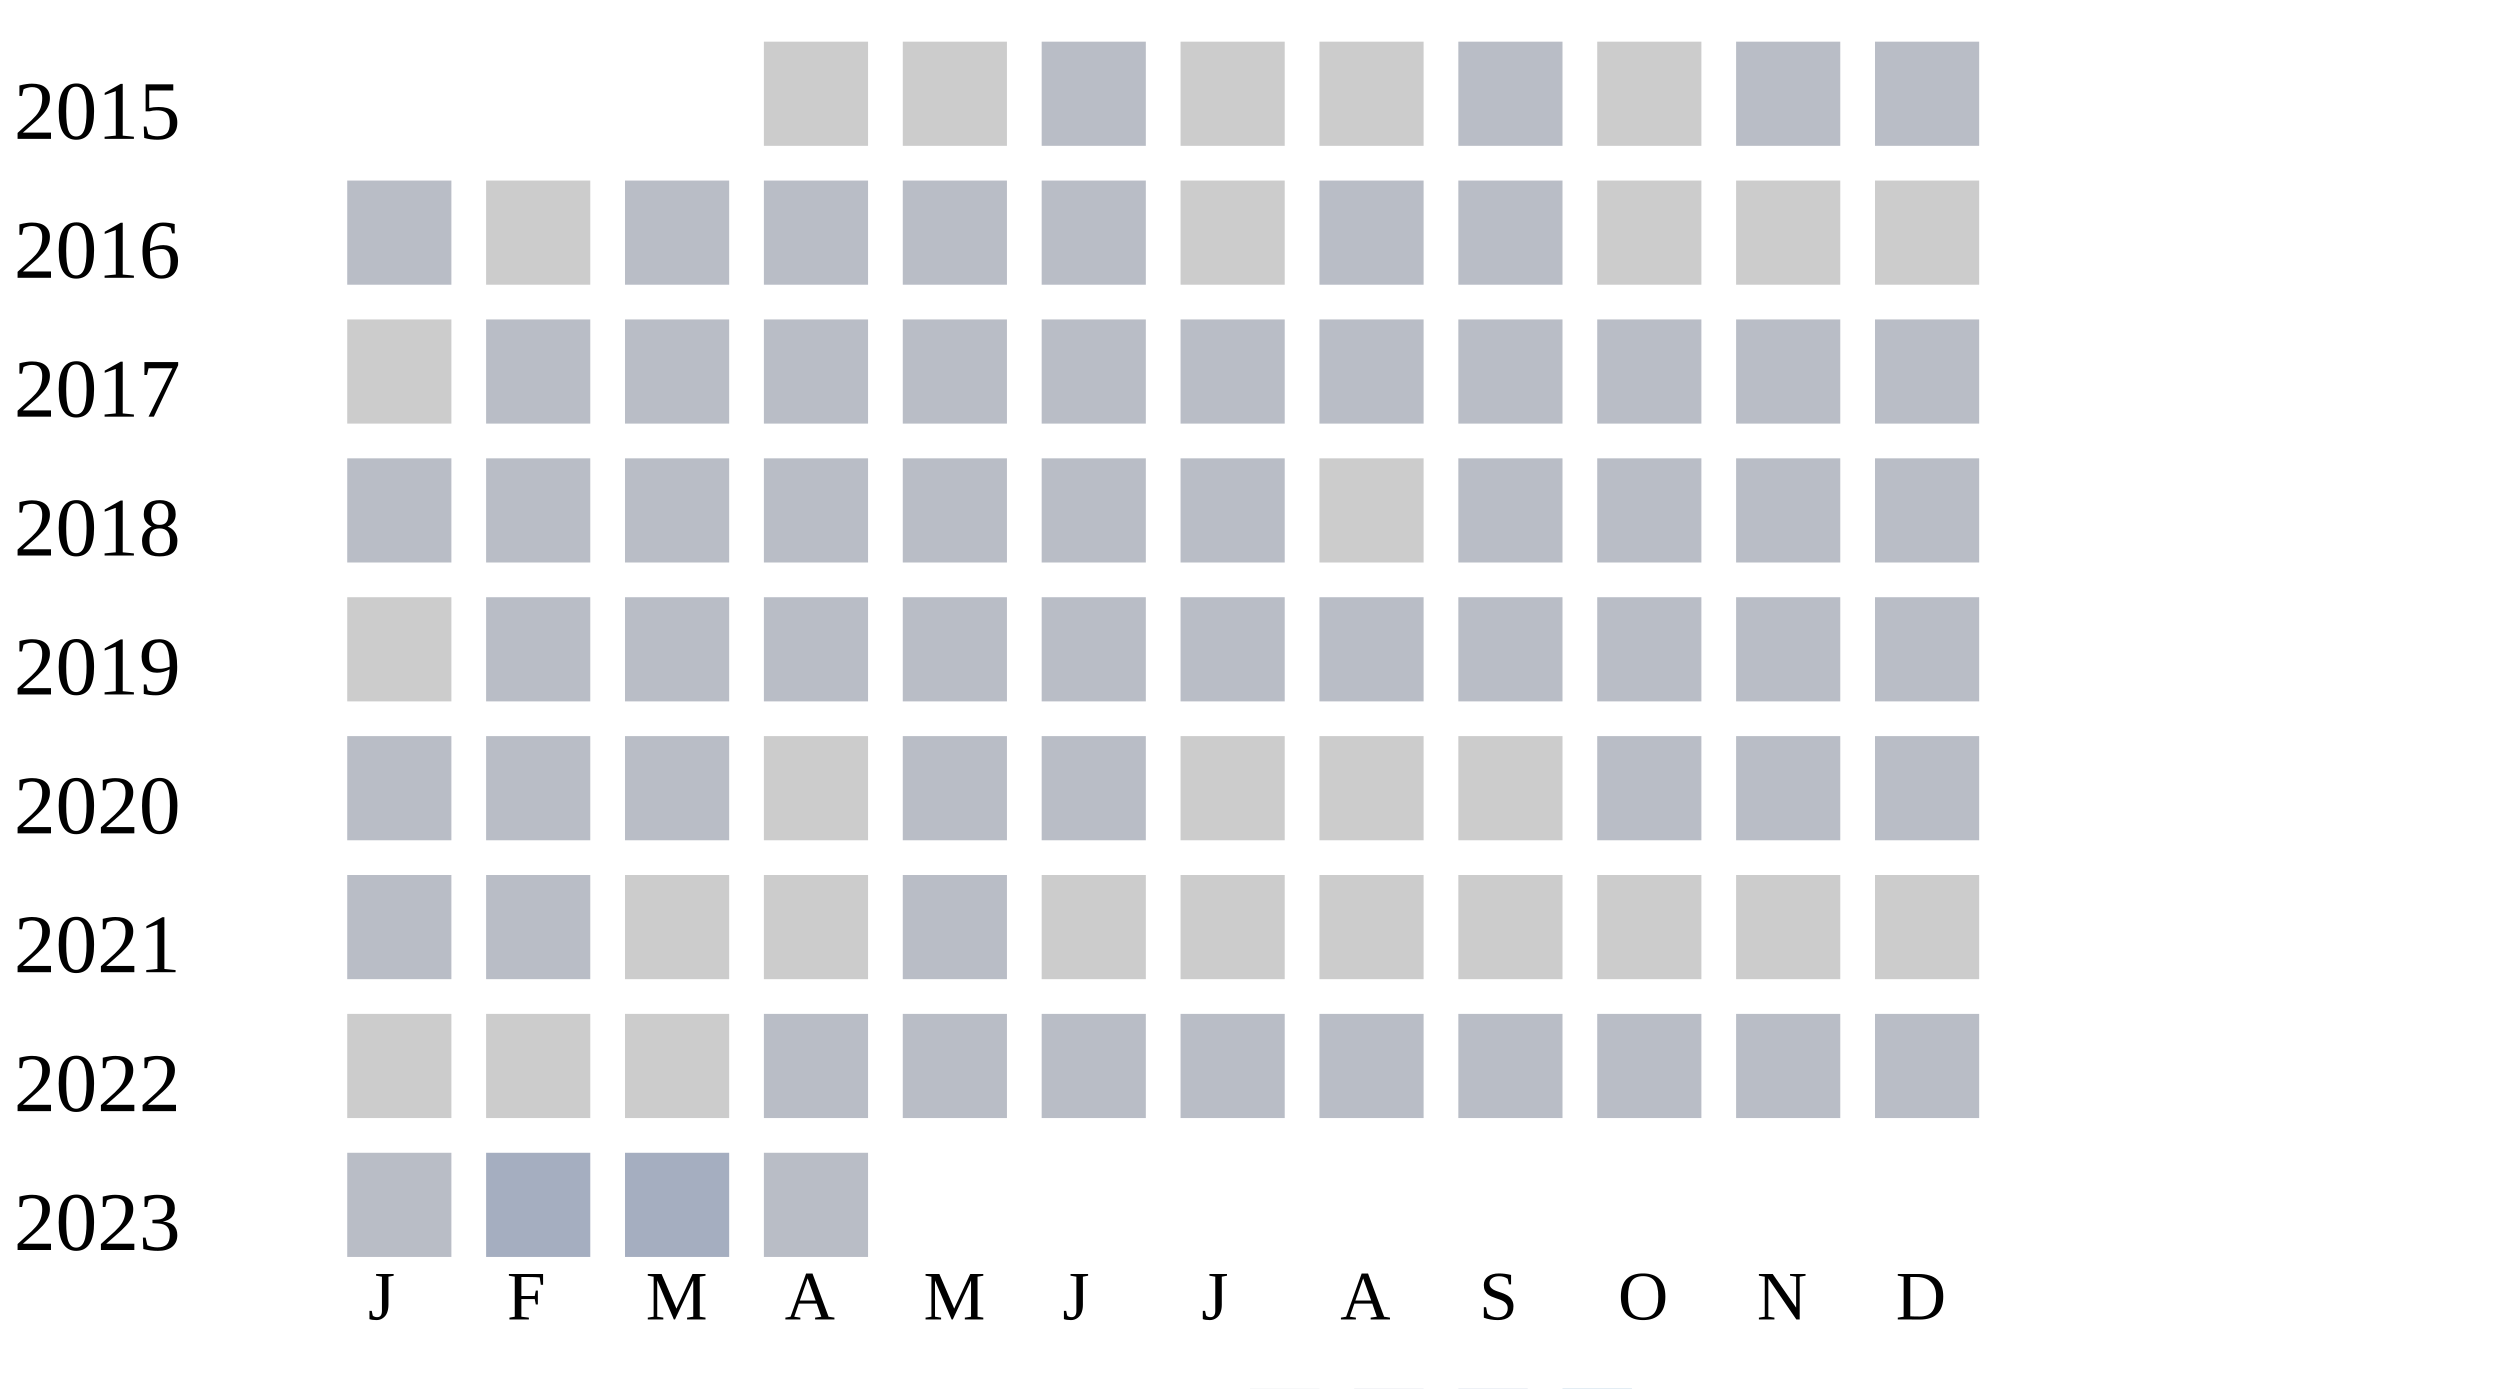
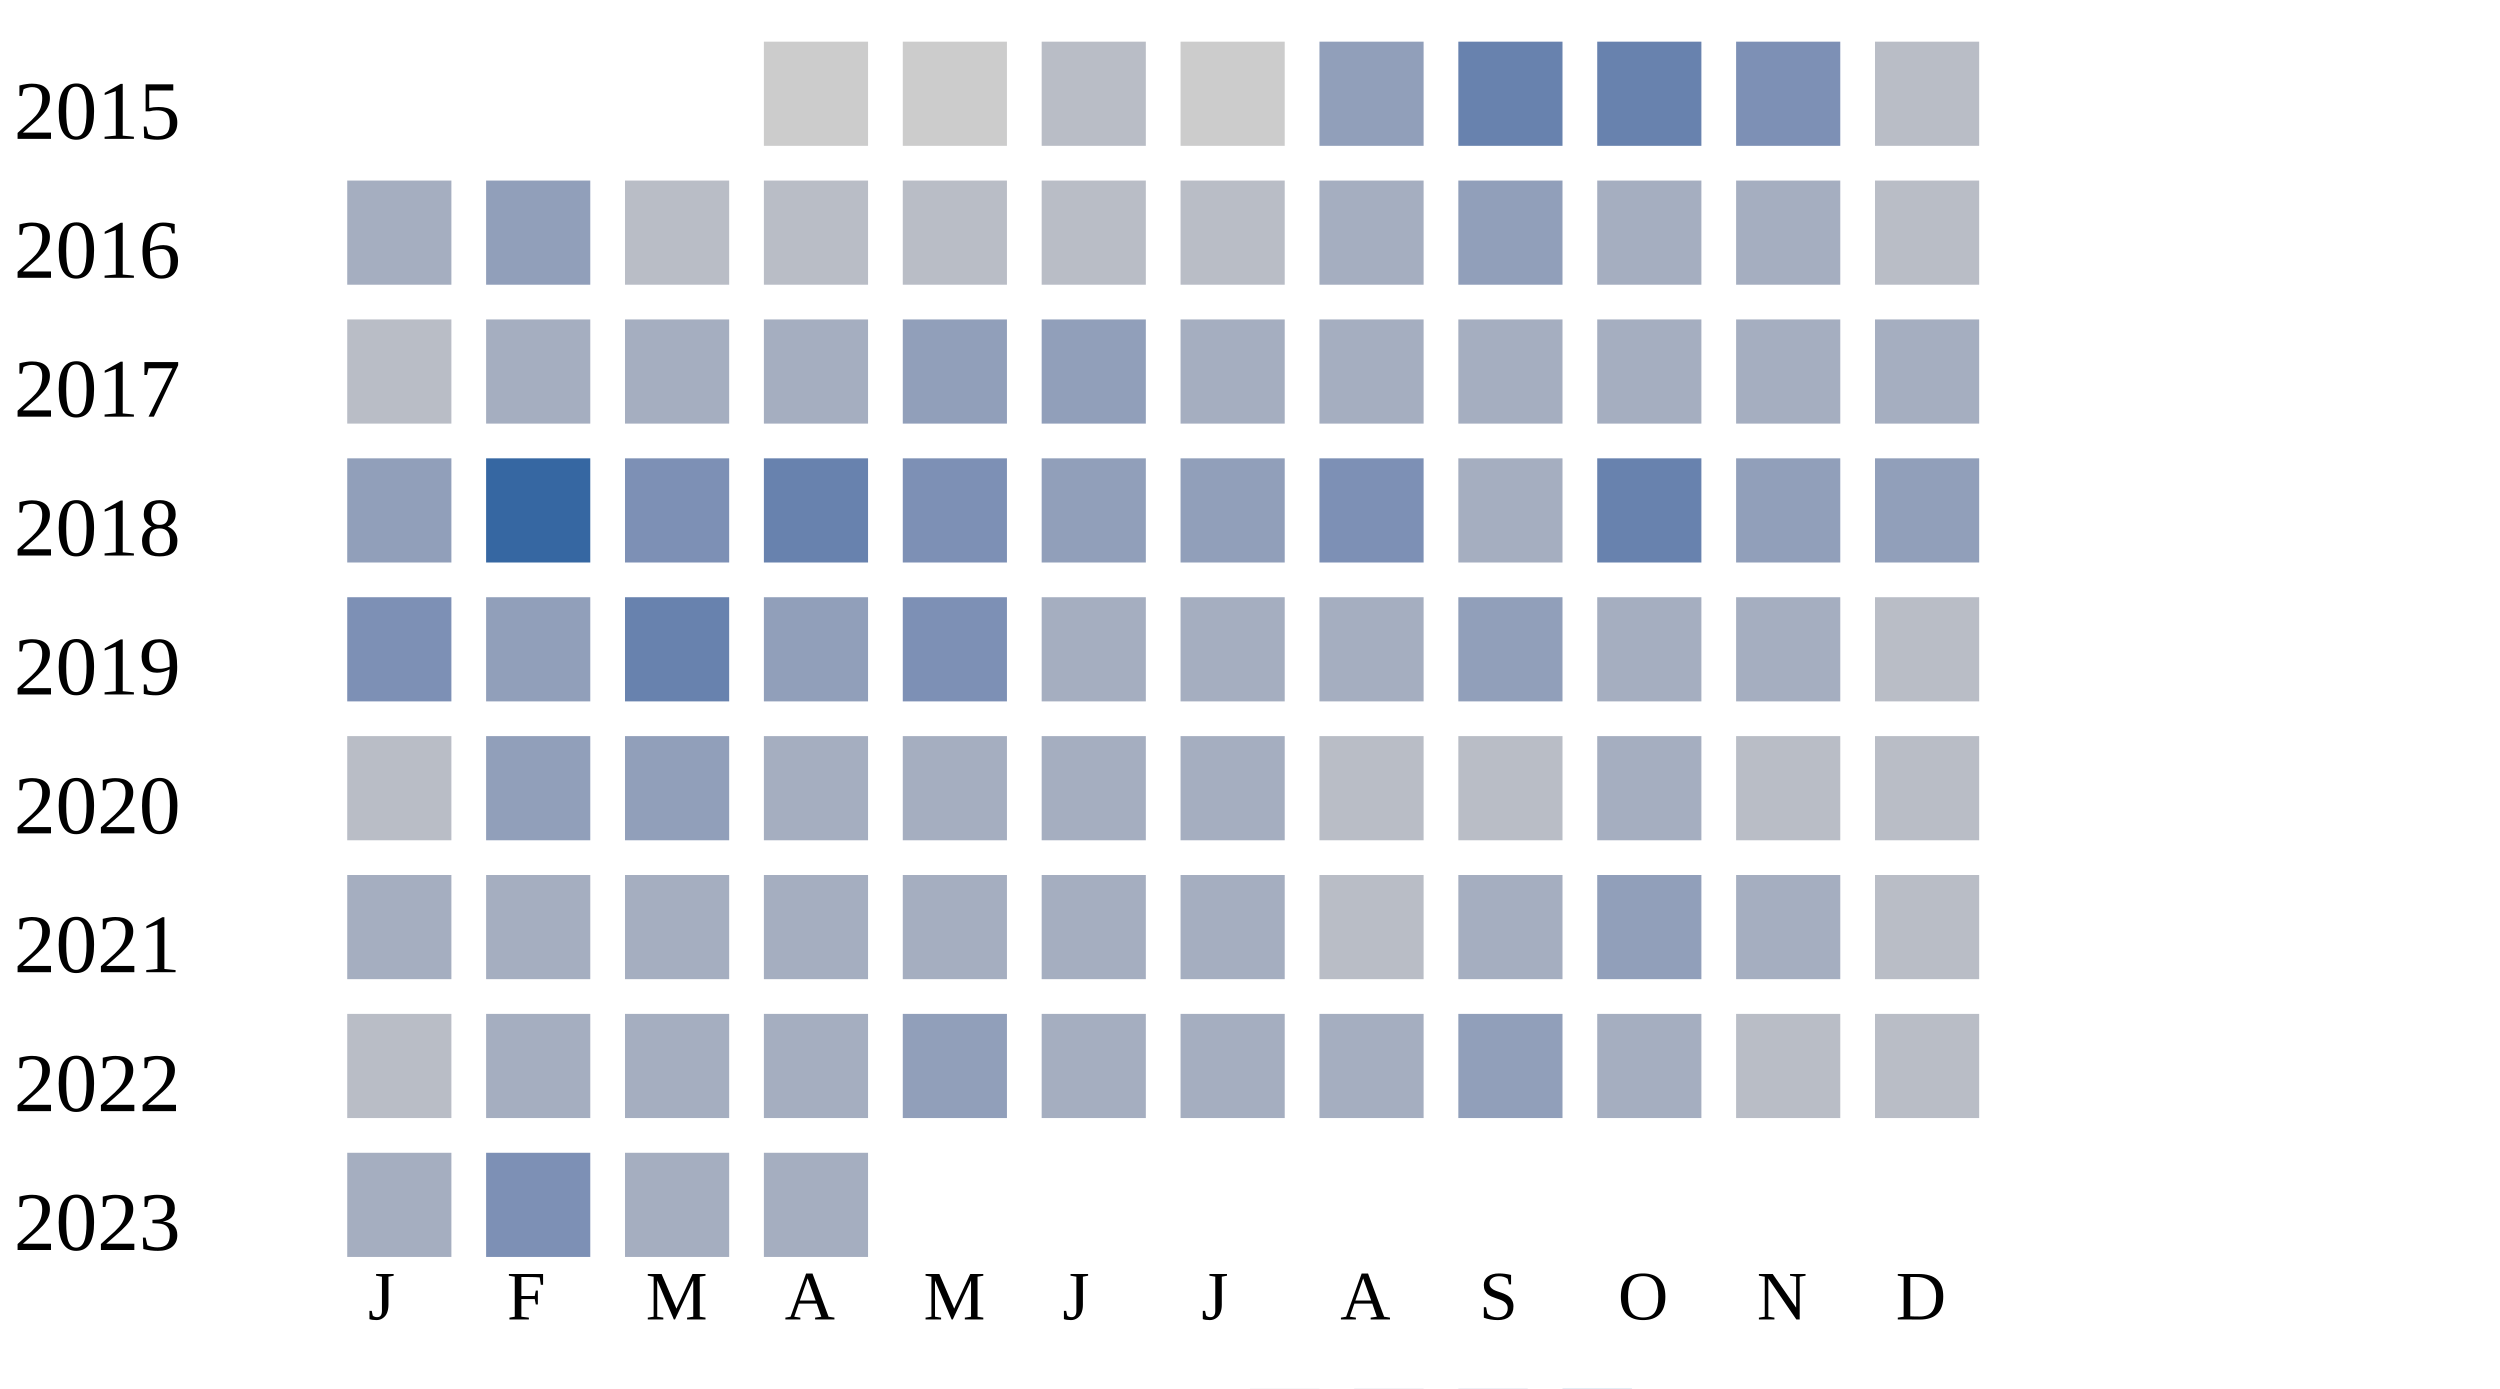
<svg xmlns="http://www.w3.org/2000/svg" width="360" height="200">
  <g transform="translate(0 0)">
    <text x="2" y="20">2015</text>
    <rect x="110" y="6" width="15" height="15" fill="#cccccc" />
    <rect x="130" y="6" width="15" height="15" fill="#cccccc" />
    <rect x="150" y="6" width="15" height="15" fill="#b9bdc6" />
    <rect x="170" y="6" width="15" height="15" fill="#cccccc" />
-     <rect x="190" y="6" width="15" height="15" fill="#cccccc" />
-     <rect x="210" y="6" width="15" height="15" fill="#b9bdc6" />
-     <rect x="230" y="6" width="15" height="15" fill="#cccccc" />
-     <rect x="250" y="6" width="15" height="15" fill="#b9bdc6" />
+     <rect x="190" y="6" width="15" height="15" fill="#919fba" />
+     <rect x="210" y="6" width="15" height="15" fill="#6882ae" />
+     <rect x="230" y="6" width="15" height="15" fill="#6882ae" />
+     <rect x="250" y="6" width="15" height="15" fill="#7d90b5" />
    <rect x="270" y="6" width="15" height="15" fill="#b9bdc6" />
  </g>
  <g transform="translate(0 20)">
    <text x="2" y="20">2016</text>
-     <rect x="50" y="6" width="15" height="15" fill="#b9bdc6" />
-     <rect x="70" y="6" width="15" height="15" fill="#cccccc" />
-     <rect x="90" y="6" width="15" height="15" fill="#b9bdc6" />
-     <rect x="110" y="6" width="15" height="15" fill="#b9bdc6" />
-     <rect x="130" y="6" width="15" height="15" fill="#b9bdc6" />
-     <rect x="150" y="6" width="15" height="15" fill="#b9bdc6" />
-     <rect x="170" y="6" width="15" height="15" fill="#cccccc" />
-     <rect x="190" y="6" width="15" height="15" fill="#b9bdc6" />
-     <rect x="210" y="6" width="15" height="15" fill="#b9bdc6" />
-     <rect x="230" y="6" width="15" height="15" fill="#cccccc" />
-     <rect x="250" y="6" width="15" height="15" fill="#cccccc" />
-     <rect x="270" y="6" width="15" height="15" fill="#cccccc" />
-   </g>
-   <g transform="translate(0 40)">
-     <text x="2" y="20">2017</text>
-     <rect x="50" y="6" width="15" height="15" fill="#cccccc" />
-     <rect x="70" y="6" width="15" height="15" fill="#b9bdc6" />
+     <rect x="50" y="6" width="15" height="15" fill="#a5aec0" />
+     <rect x="70" y="6" width="15" height="15" fill="#919fba" />
    <rect x="90" y="6" width="15" height="15" fill="#b9bdc6" />
    <rect x="110" y="6" width="15" height="15" fill="#b9bdc6" />
    <rect x="130" y="6" width="15" height="15" fill="#b9bdc6" />
    <rect x="150" y="6" width="15" height="15" fill="#b9bdc6" />
    <rect x="170" y="6" width="15" height="15" fill="#b9bdc6" />
-     <rect x="190" y="6" width="15" height="15" fill="#b9bdc6" />
-     <rect x="210" y="6" width="15" height="15" fill="#b9bdc6" />
-     <rect x="230" y="6" width="15" height="15" fill="#b9bdc6" />
-     <rect x="250" y="6" width="15" height="15" fill="#b9bdc6" />
+     <rect x="190" y="6" width="15" height="15" fill="#a5aec0" />
+     <rect x="210" y="6" width="15" height="15" fill="#919fba" />
+     <rect x="230" y="6" width="15" height="15" fill="#a5aec0" />
+     <rect x="250" y="6" width="15" height="15" fill="#a5aec0" />
    <rect x="270" y="6" width="15" height="15" fill="#b9bdc6" />
+   </g>
+   <g transform="translate(0 40)">
+     <text x="2" y="20">2017</text>
+     <rect x="50" y="6" width="15" height="15" fill="#b9bdc6" />
+     <rect x="70" y="6" width="15" height="15" fill="#a5aec0" />
+     <rect x="90" y="6" width="15" height="15" fill="#a5aec0" />
+     <rect x="110" y="6" width="15" height="15" fill="#a5aec0" />
+     <rect x="130" y="6" width="15" height="15" fill="#919fba" />
+     <rect x="150" y="6" width="15" height="15" fill="#919fba" />
+     <rect x="170" y="6" width="15" height="15" fill="#a5aec0" />
+     <rect x="190" y="6" width="15" height="15" fill="#a5aec0" />
+     <rect x="210" y="6" width="15" height="15" fill="#a5aec0" />
+     <rect x="230" y="6" width="15" height="15" fill="#a5aec0" />
+     <rect x="250" y="6" width="15" height="15" fill="#a5aec0" />
+     <rect x="270" y="6" width="15" height="15" fill="#a5aec0" />
  </g>
  <g transform="translate(0 60)">
    <text x="2" y="20">2018</text>
-     <rect x="50" y="6" width="15" height="15" fill="#b9bdc6" />
-     <rect x="70" y="6" width="15" height="15" fill="#b9bdc6" />
-     <rect x="90" y="6" width="15" height="15" fill="#b9bdc6" />
-     <rect x="110" y="6" width="15" height="15" fill="#b9bdc6" />
-     <rect x="130" y="6" width="15" height="15" fill="#b9bdc6" />
-     <rect x="150" y="6" width="15" height="15" fill="#b9bdc6" />
-     <rect x="170" y="6" width="15" height="15" fill="#b9bdc6" />
-     <rect x="190" y="6" width="15" height="15" fill="#cccccc" />
-     <rect x="210" y="6" width="15" height="15" fill="#b9bdc6" />
-     <rect x="230" y="6" width="15" height="15" fill="#b9bdc6" />
-     <rect x="250" y="6" width="15" height="15" fill="#b9bdc6" />
-     <rect x="270" y="6" width="15" height="15" fill="#b9bdc6" />
+     <rect x="50" y="6" width="15" height="15" fill="#919fba" />
+     <rect x="70" y="6" width="15" height="15" fill="#3667a2" />
+     <rect x="90" y="6" width="15" height="15" fill="#7d90b5" />
+     <rect x="110" y="6" width="15" height="15" fill="#6882ae" />
+     <rect x="130" y="6" width="15" height="15" fill="#7d90b5" />
+     <rect x="150" y="6" width="15" height="15" fill="#919fba" />
+     <rect x="170" y="6" width="15" height="15" fill="#919fba" />
+     <rect x="190" y="6" width="15" height="15" fill="#7d90b5" />
+     <rect x="210" y="6" width="15" height="15" fill="#a5aec0" />
+     <rect x="230" y="6" width="15" height="15" fill="#6882ae" />
+     <rect x="250" y="6" width="15" height="15" fill="#919fba" />
+     <rect x="270" y="6" width="15" height="15" fill="#919fba" />
  </g>
  <g transform="translate(0 80)">
    <text x="2" y="20">2019</text>
-     <rect x="50" y="6" width="15" height="15" fill="#cccccc" />
-     <rect x="70" y="6" width="15" height="15" fill="#b9bdc6" />
-     <rect x="90" y="6" width="15" height="15" fill="#b9bdc6" />
-     <rect x="110" y="6" width="15" height="15" fill="#b9bdc6" />
-     <rect x="130" y="6" width="15" height="15" fill="#b9bdc6" />
-     <rect x="150" y="6" width="15" height="15" fill="#b9bdc6" />
-     <rect x="170" y="6" width="15" height="15" fill="#b9bdc6" />
-     <rect x="190" y="6" width="15" height="15" fill="#b9bdc6" />
-     <rect x="210" y="6" width="15" height="15" fill="#b9bdc6" />
-     <rect x="230" y="6" width="15" height="15" fill="#b9bdc6" />
-     <rect x="250" y="6" width="15" height="15" fill="#b9bdc6" />
+     <rect x="50" y="6" width="15" height="15" fill="#7d90b5" />
+     <rect x="70" y="6" width="15" height="15" fill="#919fba" />
+     <rect x="90" y="6" width="15" height="15" fill="#6882ae" />
+     <rect x="110" y="6" width="15" height="15" fill="#919fba" />
+     <rect x="130" y="6" width="15" height="15" fill="#7d90b5" />
+     <rect x="150" y="6" width="15" height="15" fill="#a5aec0" />
+     <rect x="170" y="6" width="15" height="15" fill="#a5aec0" />
+     <rect x="190" y="6" width="15" height="15" fill="#a5aec0" />
+     <rect x="210" y="6" width="15" height="15" fill="#919fba" />
+     <rect x="230" y="6" width="15" height="15" fill="#a5aec0" />
+     <rect x="250" y="6" width="15" height="15" fill="#a5aec0" />
    <rect x="270" y="6" width="15" height="15" fill="#b9bdc6" />
  </g>
  <g transform="translate(0 100)">
    <text x="2" y="20">2020</text>
    <rect x="50" y="6" width="15" height="15" fill="#b9bdc6" />
-     <rect x="70" y="6" width="15" height="15" fill="#b9bdc6" />
-     <rect x="90" y="6" width="15" height="15" fill="#b9bdc6" />
-     <rect x="110" y="6" width="15" height="15" fill="#cccccc" />
-     <rect x="130" y="6" width="15" height="15" fill="#b9bdc6" />
-     <rect x="150" y="6" width="15" height="15" fill="#b9bdc6" />
-     <rect x="170" y="6" width="15" height="15" fill="#cccccc" />
-     <rect x="190" y="6" width="15" height="15" fill="#cccccc" />
-     <rect x="210" y="6" width="15" height="15" fill="#cccccc" />
-     <rect x="230" y="6" width="15" height="15" fill="#b9bdc6" />
+     <rect x="70" y="6" width="15" height="15" fill="#919fba" />
+     <rect x="90" y="6" width="15" height="15" fill="#919fba" />
+     <rect x="110" y="6" width="15" height="15" fill="#a5aec0" />
+     <rect x="130" y="6" width="15" height="15" fill="#a5aec0" />
+     <rect x="150" y="6" width="15" height="15" fill="#a5aec0" />
+     <rect x="170" y="6" width="15" height="15" fill="#a5aec0" />
+     <rect x="190" y="6" width="15" height="15" fill="#b9bdc6" />
+     <rect x="210" y="6" width="15" height="15" fill="#b9bdc6" />
+     <rect x="230" y="6" width="15" height="15" fill="#a5aec0" />
    <rect x="250" y="6" width="15" height="15" fill="#b9bdc6" />
    <rect x="270" y="6" width="15" height="15" fill="#b9bdc6" />
  </g>
  <g transform="translate(0 120)">
    <text x="2" y="20">2021</text>
-     <rect x="50" y="6" width="15" height="15" fill="#b9bdc6" />
-     <rect x="70" y="6" width="15" height="15" fill="#b9bdc6" />
-     <rect x="90" y="6" width="15" height="15" fill="#cccccc" />
-     <rect x="110" y="6" width="15" height="15" fill="#cccccc" />
-     <rect x="130" y="6" width="15" height="15" fill="#b9bdc6" />
-     <rect x="150" y="6" width="15" height="15" fill="#cccccc" />
-     <rect x="170" y="6" width="15" height="15" fill="#cccccc" />
-     <rect x="190" y="6" width="15" height="15" fill="#cccccc" />
-     <rect x="210" y="6" width="15" height="15" fill="#cccccc" />
-     <rect x="230" y="6" width="15" height="15" fill="#cccccc" />
-     <rect x="250" y="6" width="15" height="15" fill="#cccccc" />
-     <rect x="270" y="6" width="15" height="15" fill="#cccccc" />
+     <rect x="50" y="6" width="15" height="15" fill="#a5aec0" />
+     <rect x="70" y="6" width="15" height="15" fill="#a5aec0" />
+     <rect x="90" y="6" width="15" height="15" fill="#a5aec0" />
+     <rect x="110" y="6" width="15" height="15" fill="#a5aec0" />
+     <rect x="130" y="6" width="15" height="15" fill="#a5aec0" />
+     <rect x="150" y="6" width="15" height="15" fill="#a5aec0" />
+     <rect x="170" y="6" width="15" height="15" fill="#a5aec0" />
+     <rect x="190" y="6" width="15" height="15" fill="#b9bdc6" />
+     <rect x="210" y="6" width="15" height="15" fill="#a5aec0" />
+     <rect x="230" y="6" width="15" height="15" fill="#919fba" />
+     <rect x="250" y="6" width="15" height="15" fill="#a5aec0" />
+     <rect x="270" y="6" width="15" height="15" fill="#b9bdc6" />
  </g>
  <g transform="translate(0 140)">
    <text x="2" y="20">2022</text>
-     <rect x="50" y="6" width="15" height="15" fill="#cccccc" />
-     <rect x="70" y="6" width="15" height="15" fill="#cccccc" />
-     <rect x="90" y="6" width="15" height="15" fill="#cccccc" />
-     <rect x="110" y="6" width="15" height="15" fill="#b9bdc6" />
-     <rect x="130" y="6" width="15" height="15" fill="#b9bdc6" />
-     <rect x="150" y="6" width="15" height="15" fill="#b9bdc6" />
-     <rect x="170" y="6" width="15" height="15" fill="#b9bdc6" />
-     <rect x="190" y="6" width="15" height="15" fill="#b9bdc6" />
-     <rect x="210" y="6" width="15" height="15" fill="#b9bdc6" />
-     <rect x="230" y="6" width="15" height="15" fill="#b9bdc6" />
+     <rect x="50" y="6" width="15" height="15" fill="#b9bdc6" />
+     <rect x="70" y="6" width="15" height="15" fill="#a5aec0" />
+     <rect x="90" y="6" width="15" height="15" fill="#a5aec0" />
+     <rect x="110" y="6" width="15" height="15" fill="#a5aec0" />
+     <rect x="130" y="6" width="15" height="15" fill="#919fba" />
+     <rect x="150" y="6" width="15" height="15" fill="#a5aec0" />
+     <rect x="170" y="6" width="15" height="15" fill="#a5aec0" />
+     <rect x="190" y="6" width="15" height="15" fill="#a5aec0" />
+     <rect x="210" y="6" width="15" height="15" fill="#919fba" />
+     <rect x="230" y="6" width="15" height="15" fill="#a5aec0" />
    <rect x="250" y="6" width="15" height="15" fill="#b9bdc6" />
    <rect x="270" y="6" width="15" height="15" fill="#b9bdc6" />
  </g>
  <g transform="translate(0 160)">
    <text x="2" y="20">2023</text>
-     <rect x="50" y="6" width="15" height="15" fill="#b9bdc6" />
-     <rect x="70" y="6" width="15" height="15" fill="#a5aec0" />
+     <rect x="50" y="6" width="15" height="15" fill="#a5aec0" />
+     <rect x="70" y="6" width="15" height="15" fill="#7d90b5" />
    <rect x="90" y="6" width="15" height="15" fill="#a5aec0" />
-     <rect x="110" y="6" width="15" height="15" fill="#b9bdc6" />
+     <rect x="110" y="6" width="15" height="15" fill="#a5aec0" />
  </g>
  <text style="font-size: 10px; text-align: center" x="53" y="190">J</text>
  <text style="font-size: 10px; text-align: center" x="73" y="190">F</text>
  <text style="font-size: 10px; text-align: center" x="93" y="190">M</text>
  <text style="font-size: 10px; text-align: center" x="113" y="190">A</text>
  <text style="font-size: 10px; text-align: center" x="133" y="190">M</text>
  <text style="font-size: 10px; text-align: center" x="153" y="190">J</text>
  <text style="font-size: 10px; text-align: center" x="173" y="190">J</text>
  <text style="font-size: 10px; text-align: center" x="193" y="190">A</text>
  <text style="font-size: 10px; text-align: center" x="213" y="190">S</text>
  <text style="font-size: 10px; text-align: center" x="233" y="190">O</text>
  <text style="font-size: 10px; text-align: center" x="253" y="190">N</text>
  <text style="font-size: 10px; text-align: center" x="273" y="190">D</text>
  <text style="font-size: 10px;" x="155" y="209">Less</text>
  <rect fill="#b9bdc6" width="10" height="10" x="180" y="200" />
  <rect fill="#919fba" width="10" height="10" x="195" y="200" />
  <rect fill="#6882ae" width="10" height="10" x="210" y="200" />
  <rect fill="#005a9c" width="10" height="10" x="225" y="200" />
  <text x="240" y="209" style="font-size: 10px;">More</text>
</svg>
